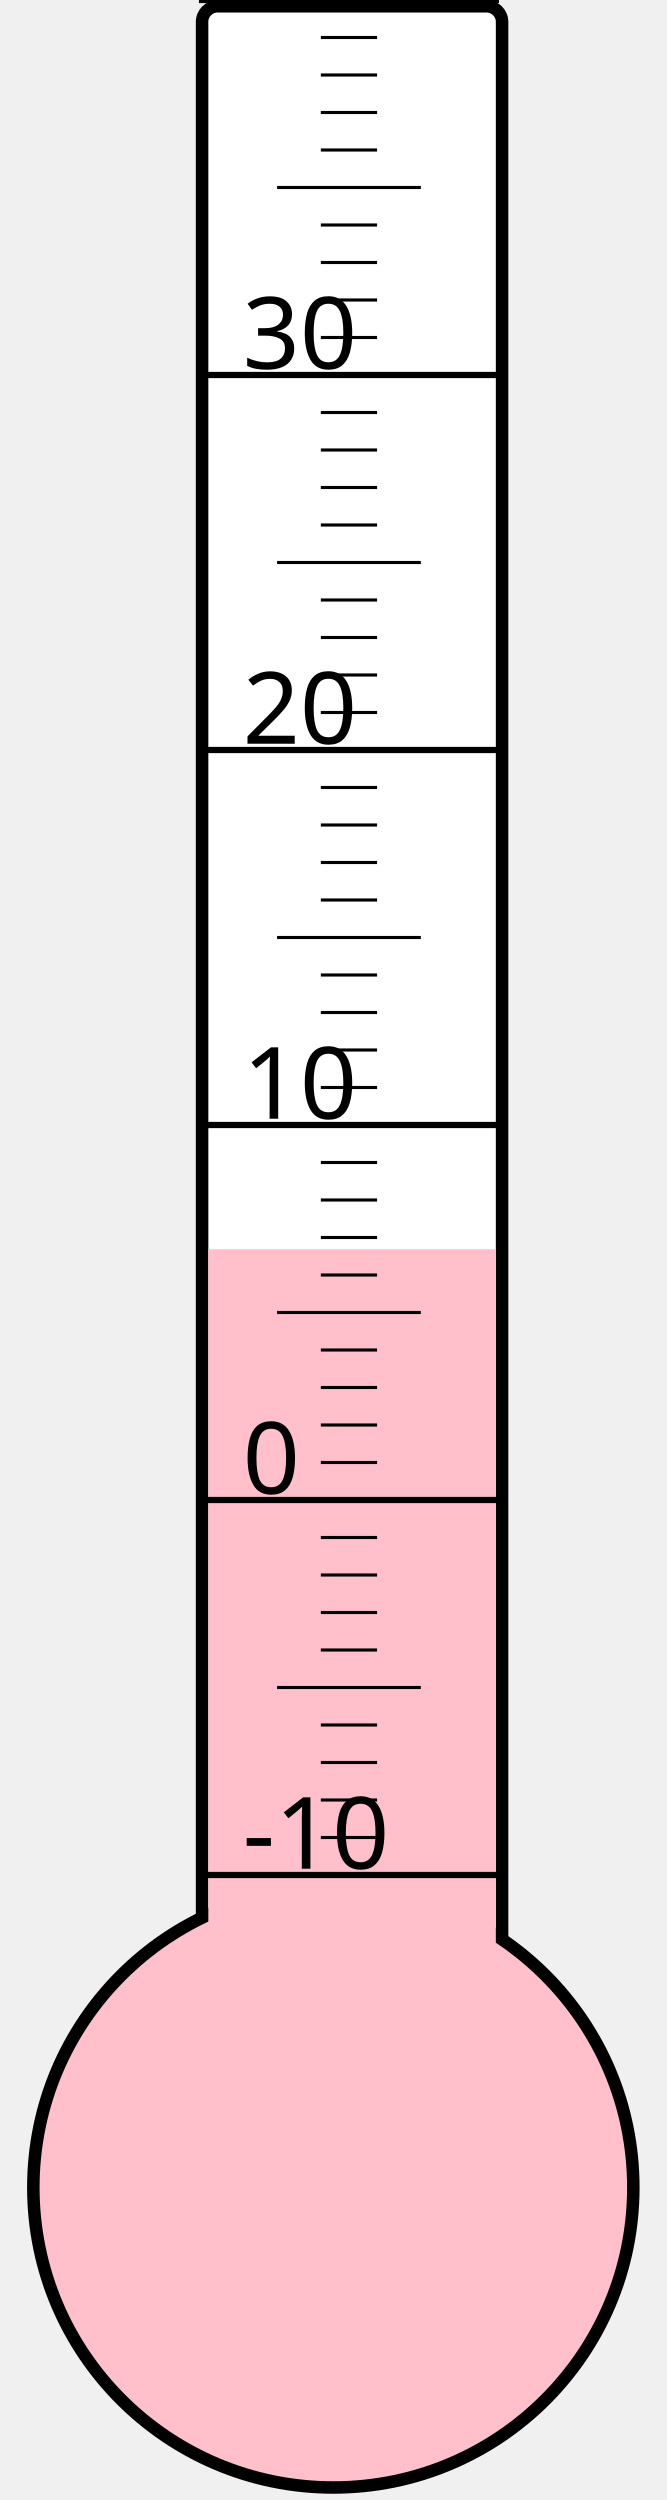
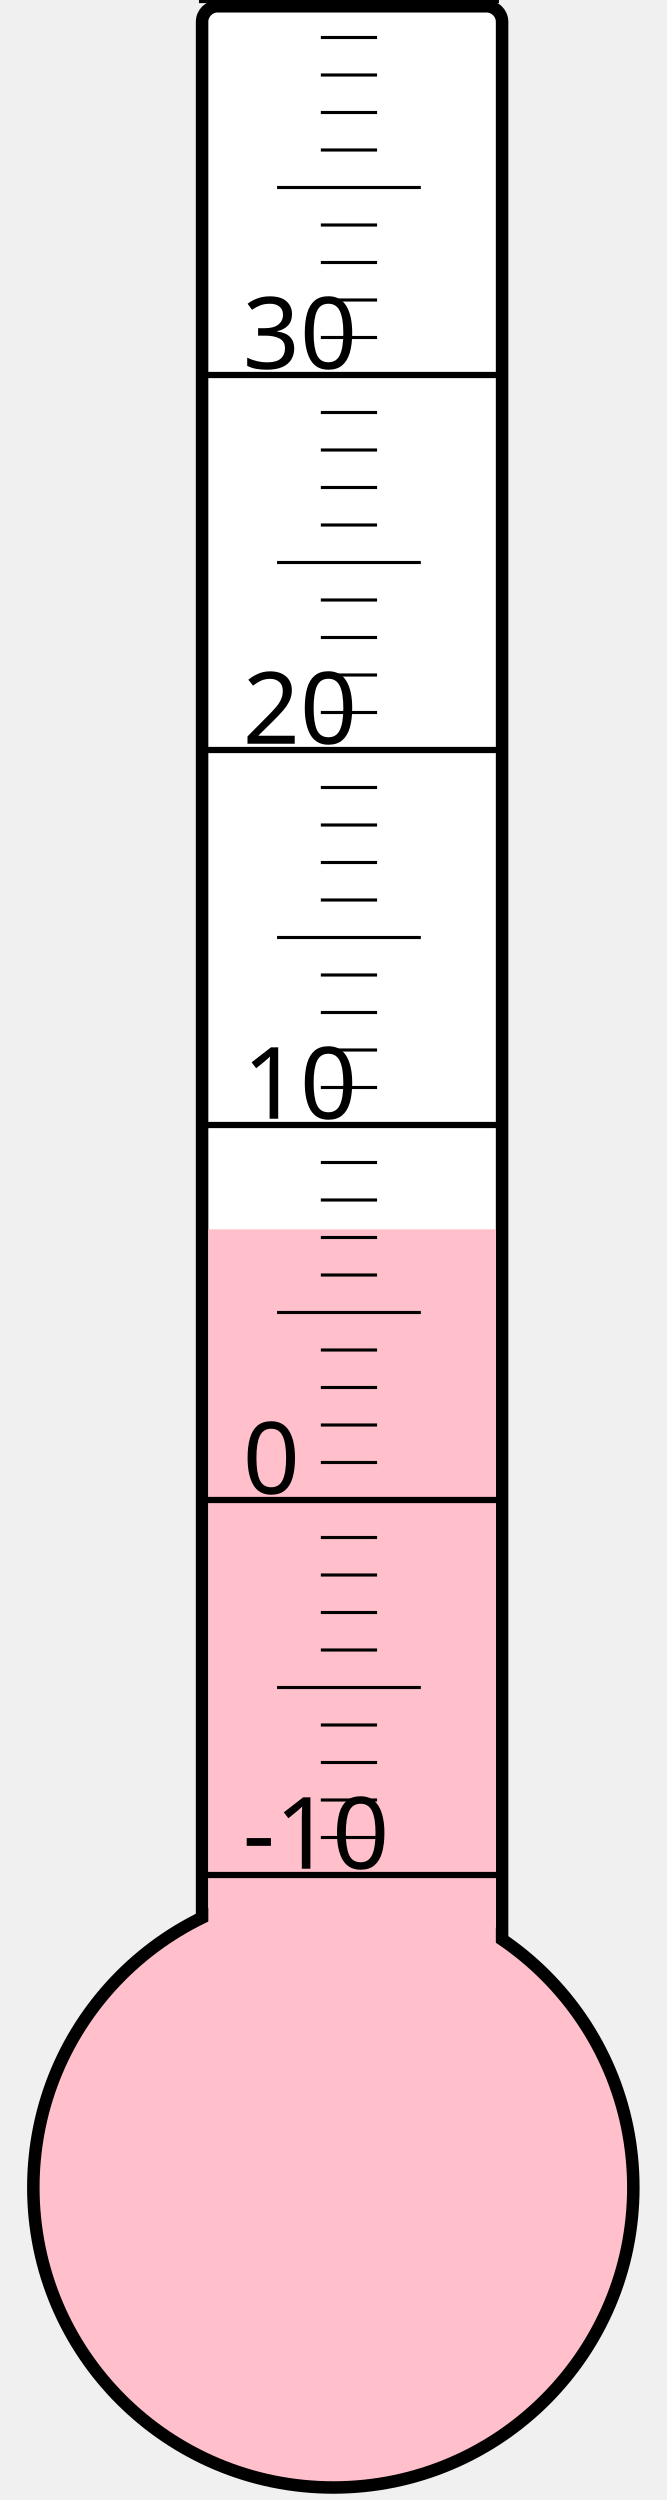
<svg xmlns="http://www.w3.org/2000/svg" width="40px" height="150px" viewBox="0 0 200 800">
  <rect width="200" height="800" x="0" y="0" style="fill: #ffffeb; fill-opacity: 0;" />
  <rect width="96" height="680" x="58" y="2" rx="5" ry="5" style="fill: white; fill-opacity: 1; stroke: black; stroke-width: 4;" />
  <circle cx="100" cy="700" r="96" style="fill: pink; stroke: black; stroke-width: 4;" />
-   <rect width="92" height="300.25" x="60" y="399.75" style="fill: pink; fill-opacity: 1; stroke-width: 0;" />
+   <rect width="92" height="306.625" x="60" y="393.375" style="fill: pink; fill-opacity: 1; stroke-width: 0;" />
  <text x="71" y="598" style="font-family: sans-serif; font-size: 24pt;">-10</text>
  <text x="71" y="478" style="font-family: sans-serif; font-size: 24pt;">0</text>
  <text x="71" y="358" style="font-family: sans-serif; font-size: 24pt;">10</text>
  <text x="71" y="238" style="font-family: sans-serif; font-size: 24pt;">20</text>
  <text x="71" y="118" style="font-family: sans-serif; font-size: 24pt;">30</text>
  <g style="stroke: black;">
    <line x1="57" y1="600" x2="153" y2="600" style="stroke-width: 2;" />
    <line x1="96" y1="588" x2="114" y2="588" style="stroke-width: 1;" />
    <line x1="96" y1="576" x2="114" y2="576" style="stroke-width: 1;" />
    <line x1="96" y1="564" x2="114" y2="564" style="stroke-width: 1;" />
    <line x1="96" y1="552" x2="114" y2="552" style="stroke-width: 1;" />
    <line x1="82" y1="540" x2="128" y2="540" style="stroke-width: 1;" />
    <line x1="96" y1="528" x2="114" y2="528" style="stroke-width: 1;" />
    <line x1="96" y1="516" x2="114" y2="516" style="stroke-width: 1;" />
    <line x1="96" y1="504" x2="114" y2="504" style="stroke-width: 1;" />
    <line x1="96" y1="492" x2="114" y2="492" style="stroke-width: 1;" />
    <line x1="57" y1="480" x2="153" y2="480" style="stroke-width: 2;" />
    <line x1="96" y1="468" x2="114" y2="468" style="stroke-width: 1;" />
    <line x1="96" y1="456" x2="114" y2="456" style="stroke-width: 1;" />
    <line x1="96" y1="444" x2="114" y2="444" style="stroke-width: 1;" />
    <line x1="96" y1="432" x2="114" y2="432" style="stroke-width: 1;" />
    <line x1="82" y1="420" x2="128" y2="420" style="stroke-width: 1;" />
    <line x1="96" y1="408" x2="114" y2="408" style="stroke-width: 1;" />
    <line x1="96" y1="396" x2="114" y2="396" style="stroke-width: 1;" />
    <line x1="96" y1="384" x2="114" y2="384" style="stroke-width: 1;" />
    <line x1="96" y1="372" x2="114" y2="372" style="stroke-width: 1;" />
    <line x1="57" y1="360" x2="153" y2="360" style="stroke-width: 2;" />
    <line x1="96" y1="348" x2="114" y2="348" style="stroke-width: 1;" />
    <line x1="96" y1="336" x2="114" y2="336" style="stroke-width: 1;" />
    <line x1="96" y1="324" x2="114" y2="324" style="stroke-width: 1;" />
    <line x1="96" y1="312" x2="114" y2="312" style="stroke-width: 1;" />
    <line x1="82" y1="300" x2="128" y2="300" style="stroke-width: 1;" />
    <line x1="96" y1="288" x2="114" y2="288" style="stroke-width: 1;" />
    <line x1="96" y1="276" x2="114" y2="276" style="stroke-width: 1;" />
    <line x1="96" y1="264" x2="114" y2="264" style="stroke-width: 1;" />
    <line x1="96" y1="252" x2="114" y2="252" style="stroke-width: 1;" />
    <line x1="57" y1="240" x2="153" y2="240" style="stroke-width: 2;" />
    <line x1="96" y1="228" x2="114" y2="228" style="stroke-width: 1;" />
    <line x1="96" y1="216" x2="114" y2="216" style="stroke-width: 1;" />
    <line x1="96" y1="204" x2="114" y2="204" style="stroke-width: 1;" />
    <line x1="96" y1="192" x2="114" y2="192" style="stroke-width: 1;" />
    <line x1="82" y1="180" x2="128" y2="180" style="stroke-width: 1;" />
    <line x1="96" y1="168" x2="114" y2="168" style="stroke-width: 1;" />
    <line x1="96" y1="156" x2="114" y2="156" style="stroke-width: 1;" />
    <line x1="96" y1="144" x2="114" y2="144" style="stroke-width: 1;" />
    <line x1="96" y1="132" x2="114" y2="132" style="stroke-width: 1;" />
    <line x1="57" y1="120" x2="153" y2="120" style="stroke-width: 2;" />
    <line x1="96" y1="108" x2="114" y2="108" style="stroke-width: 1;" />
    <line x1="96" y1="96" x2="114" y2="96" style="stroke-width: 1;" />
    <line x1="96" y1="84" x2="114" y2="84" style="stroke-width: 1;" />
    <line x1="96" y1="72" x2="114" y2="72" style="stroke-width: 1;" />
    <line x1="82" y1="60" x2="128" y2="60" style="stroke-width: 1;" />
    <line x1="96" y1="48" x2="114" y2="48" style="stroke-width: 1;" />
    <line x1="96" y1="36" x2="114" y2="36" style="stroke-width: 1;" />
    <line x1="96" y1="24" x2="114" y2="24" style="stroke-width: 1;" />
    <line x1="96" y1="12" x2="114" y2="12" style="stroke-width: 1;" />
    <line x1="57" y1="0" x2="153" y2="0" style="stroke-width: 2;" />
  </g>
</svg>
